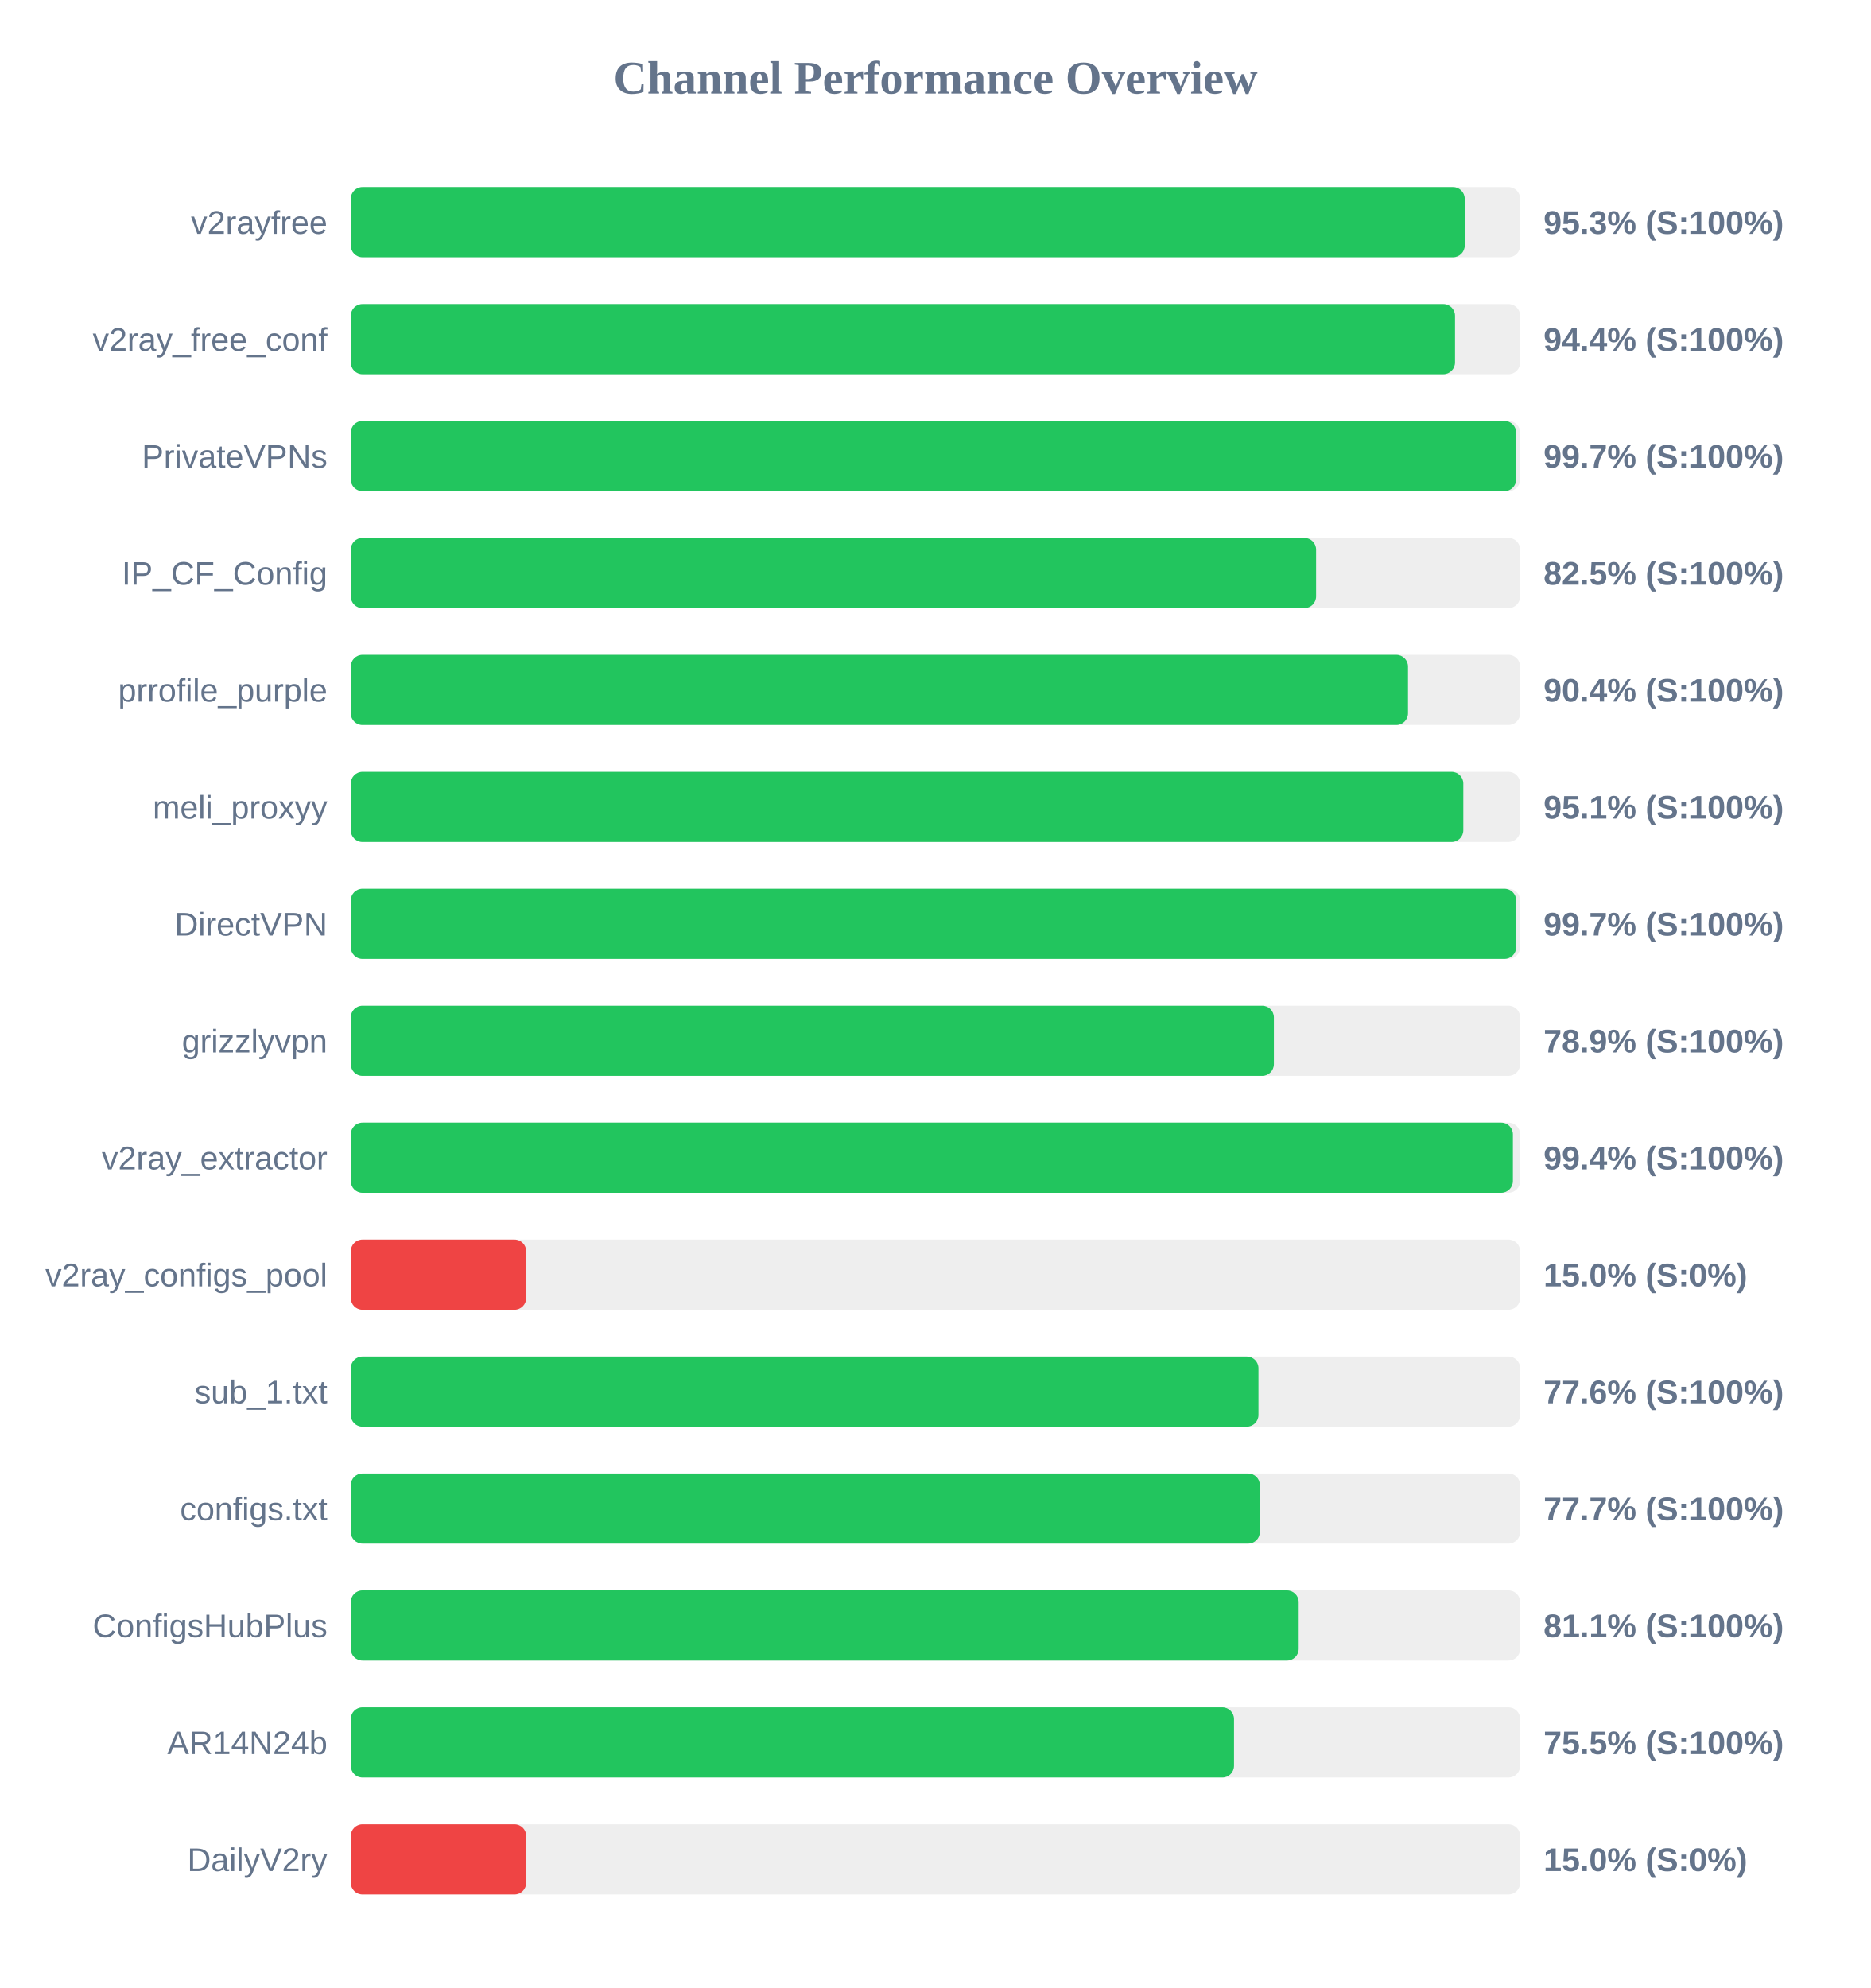
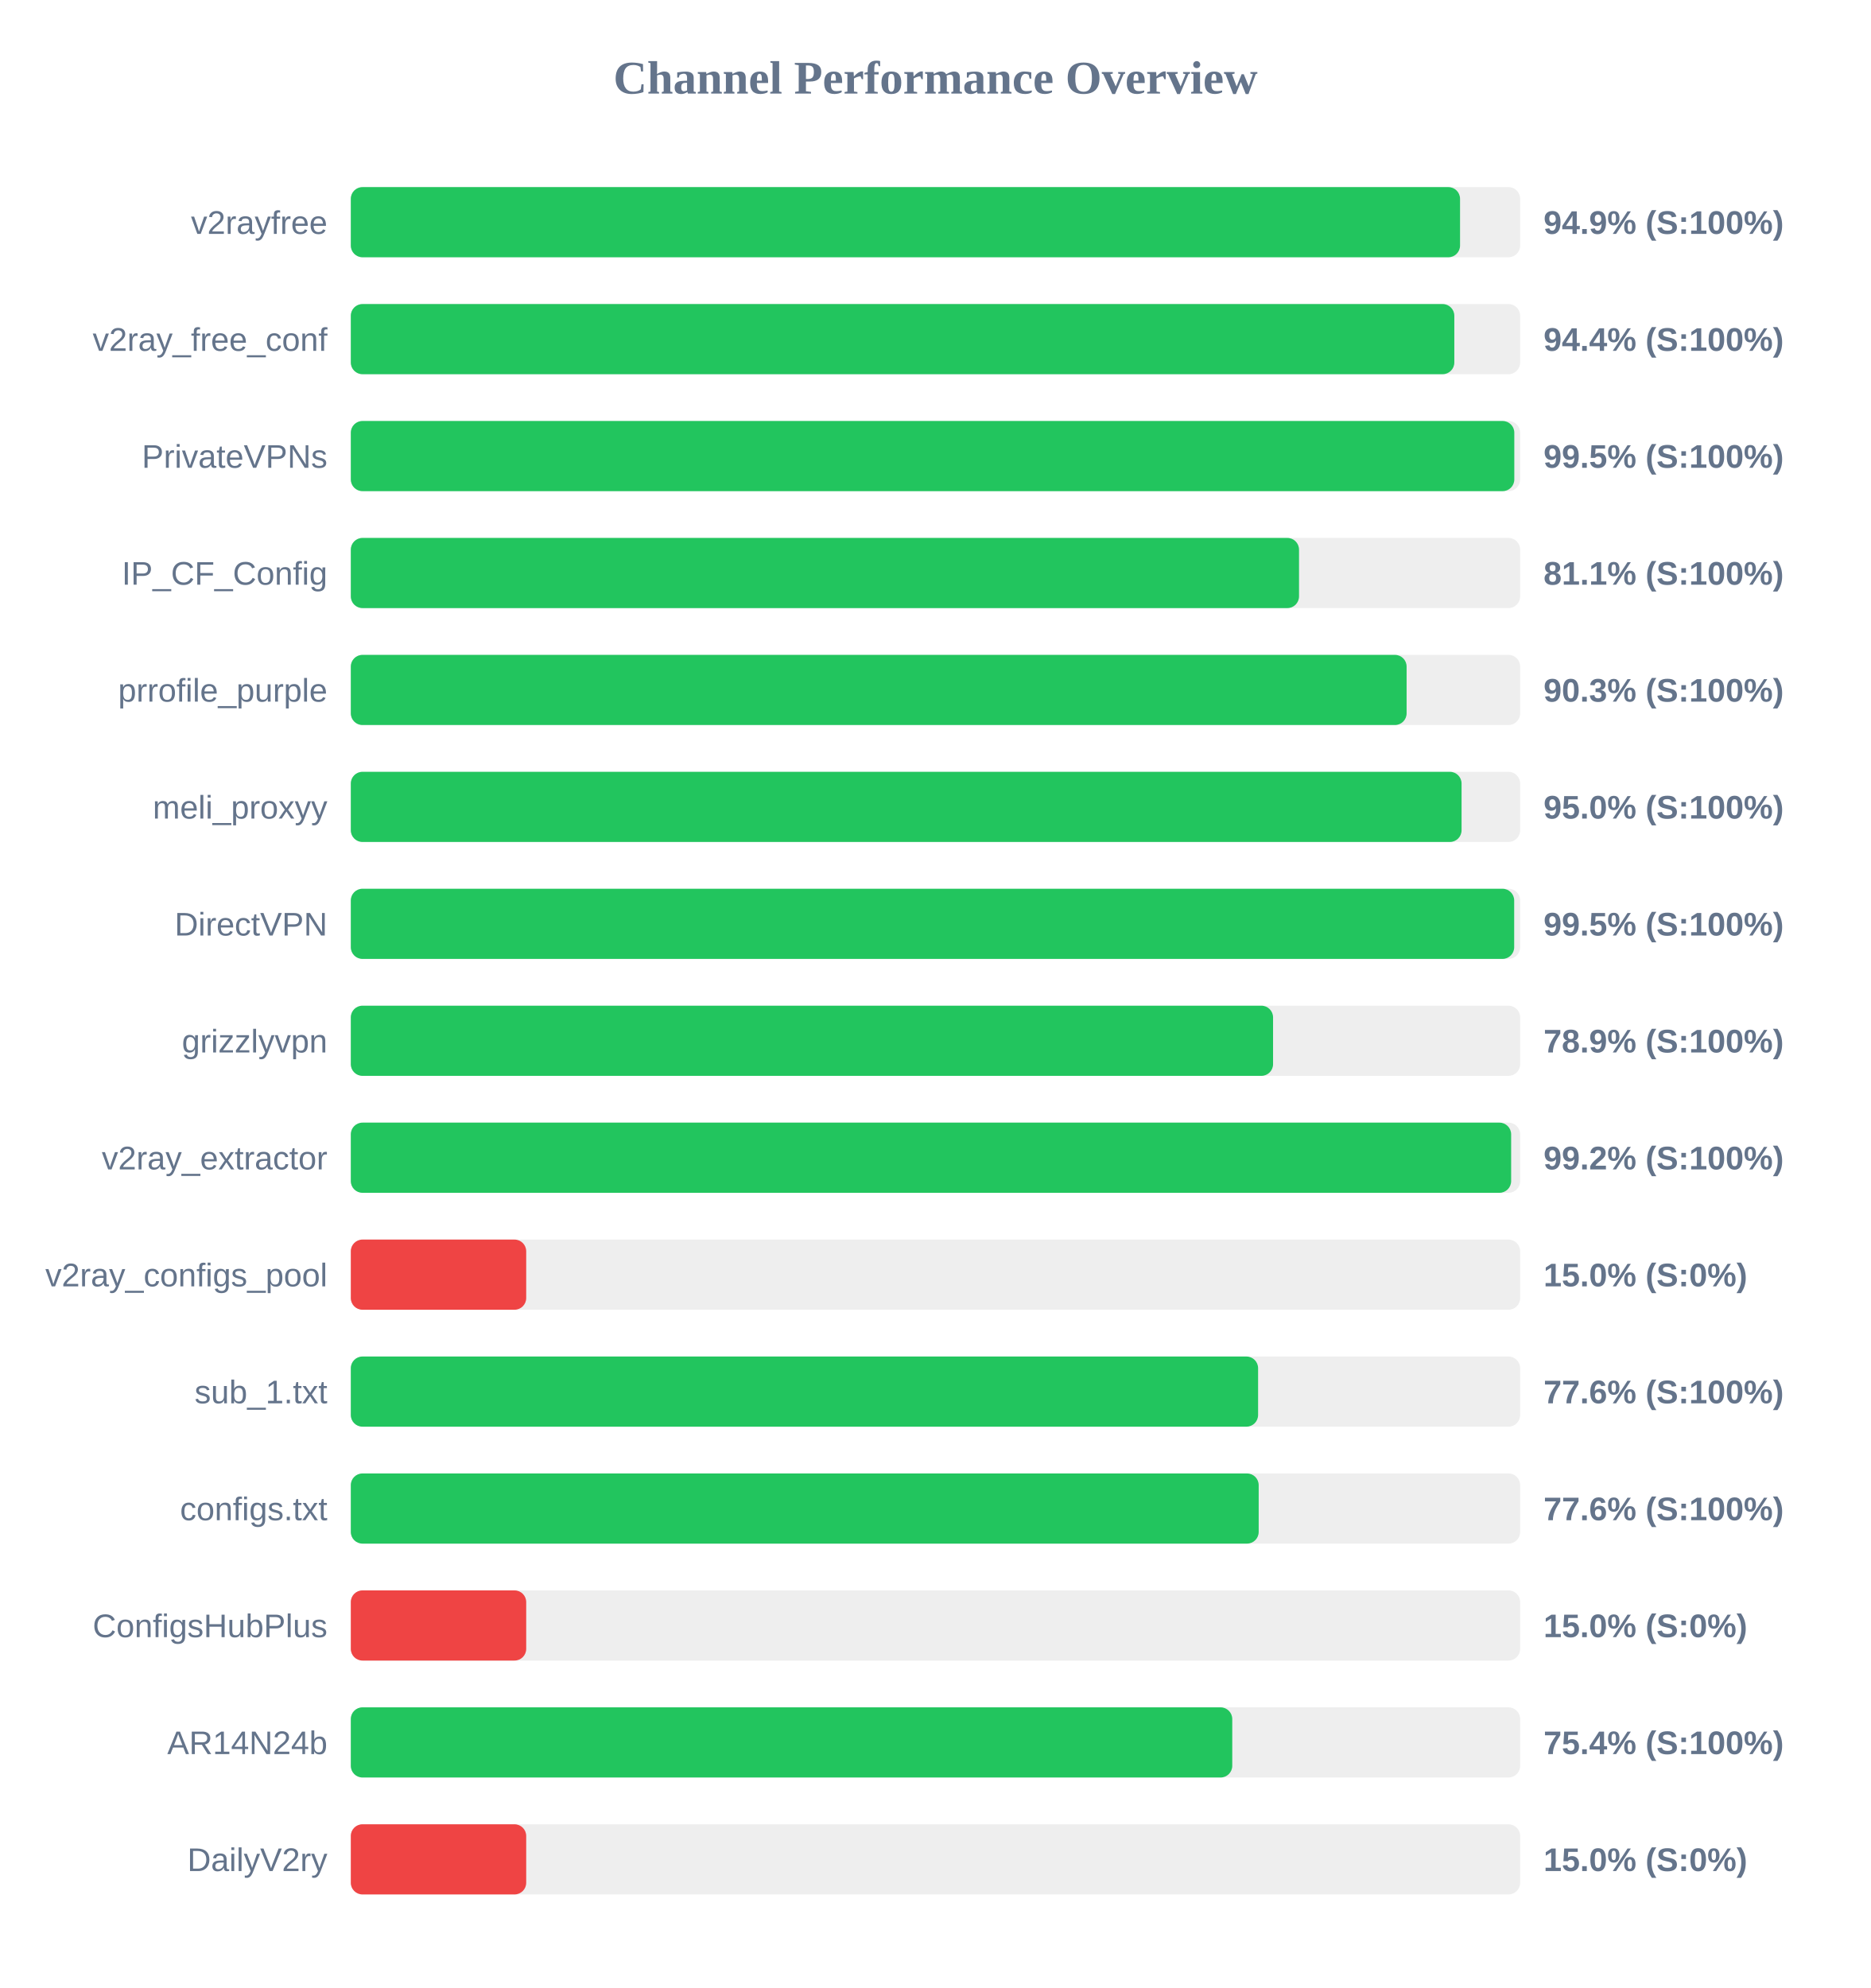
<svg xmlns="http://www.w3.org/2000/svg" width="800" height="850" version="1.1">
  <style>
        .row { font: 14px Arial; fill: #64748b; }
        .score { font: bold 14px Arial; fill: #64748b; }
    </style>
  <text x="400" y="40" text-anchor="middle" font-size="20px" font-weight="bold" fill="#64748b">Channel Performance Overview</text>
  <rect x="150" y="80" width="500" height="30" fill="#eee" rx="5" />
-   <rect x="150" y="80" width="476.3" height="30" fill="#22c55e" rx="5" />
+   <rect x="150" y="80" width="474.3" height="30" fill="#22c55e" rx="5" />
  <text x="140" y="100" text-anchor="end" class="row">v2rayfree</text>
-   <text x="660" y="100" text-anchor="start" class="score">95.3% (S:100%)</text>
+   <text x="660" y="100" text-anchor="start" class="score">94.9% (S:100%)</text>
  <rect x="150" y="130" width="500" height="30" fill="#eee" rx="5" />
-   <rect x="150" y="130" width="472.15" height="30" fill="#22c55e" rx="5" />
+   <rect x="150" y="130" width="471.85" height="30" fill="#22c55e" rx="5" />
  <text x="140" y="150" text-anchor="end" class="row">v2ray_free_conf</text>
  <text x="660" y="150" text-anchor="start" class="score">94.4% (S:100%)</text>
  <rect x="150" y="180" width="500" height="30" fill="#eee" rx="5" />
-   <rect x="150" y="180" width="498.3" height="30" fill="#22c55e" rx="5" />
+   <rect x="150" y="180" width="497.5" height="30" fill="#22c55e" rx="5" />
  <text x="140" y="200" text-anchor="end" class="row">PrivateVPNs</text>
-   <text x="660" y="200" text-anchor="start" class="score">99.7% (S:100%)</text>
+   <text x="660" y="200" text-anchor="start" class="score">99.5% (S:100%)</text>
  <rect x="150" y="230" width="500" height="30" fill="#eee" rx="5" />
-   <rect x="150" y="230" width="412.75" height="30" fill="#22c55e" rx="5" />
+   <rect x="150" y="230" width="405.45" height="30" fill="#22c55e" rx="5" />
  <text x="140" y="250" text-anchor="end" class="row">IP_CF_Config</text>
-   <text x="660" y="250" text-anchor="start" class="score">82.5% (S:100%)</text>
+   <text x="660" y="250" text-anchor="start" class="score">81.1% (S:100%)</text>
  <rect x="150" y="280" width="500" height="30" fill="#eee" rx="5" />
-   <rect x="150" y="280" width="452.05" height="30" fill="#22c55e" rx="5" />
+   <rect x="150" y="280" width="451.45" height="30" fill="#22c55e" rx="5" />
  <text x="140" y="300" text-anchor="end" class="row">prrofile_purple</text>
-   <text x="660" y="300" text-anchor="start" class="score">90.4% (S:100%)</text>
+   <text x="660" y="300" text-anchor="start" class="score">90.3% (S:100%)</text>
  <rect x="150" y="330" width="500" height="30" fill="#eee" rx="5" />
-   <rect x="150" y="330" width="475.7" height="30" fill="#22c55e" rx="5" />
+   <rect x="150" y="330" width="474.95" height="30" fill="#22c55e" rx="5" />
  <text x="140" y="350" text-anchor="end" class="row">meli_proxyy</text>
-   <text x="660" y="350" text-anchor="start" class="score">95.1% (S:100%)</text>
+   <text x="660" y="350" text-anchor="start" class="score">95.0% (S:100%)</text>
  <rect x="150" y="380" width="500" height="30" fill="#eee" rx="5" />
-   <rect x="150" y="380" width="498.3" height="30" fill="#22c55e" rx="5" />
+   <rect x="150" y="380" width="497.45" height="30" fill="#22c55e" rx="5" />
  <text x="140" y="400" text-anchor="end" class="row">DirectVPN</text>
-   <text x="660" y="400" text-anchor="start" class="score">99.7% (S:100%)</text>
+   <text x="660" y="400" text-anchor="start" class="score">99.5% (S:100%)</text>
  <rect x="150" y="430" width="500" height="30" fill="#eee" rx="5" />
-   <rect x="150" y="430" width="394.7" height="30" fill="#22c55e" rx="5" />
+   <rect x="150" y="430" width="394.35" height="30" fill="#22c55e" rx="5" />
  <text x="140" y="450" text-anchor="end" class="row">grizzlyvpn</text>
  <text x="660" y="450" text-anchor="start" class="score">78.9% (S:100%)</text>
  <rect x="150" y="480" width="500" height="30" fill="#eee" rx="5" />
-   <rect x="150" y="480" width="496.9" height="30" fill="#22c55e" rx="5" />
+   <rect x="150" y="480" width="496.15" height="30" fill="#22c55e" rx="5" />
  <text x="140" y="500" text-anchor="end" class="row">v2ray_extractor</text>
-   <text x="660" y="500" text-anchor="start" class="score">99.4% (S:100%)</text>
+   <text x="660" y="500" text-anchor="start" class="score">99.2% (S:100%)</text>
  <rect x="150" y="530" width="500" height="30" fill="#eee" rx="5" />
  <rect x="150" y="530" width="75.0" height="30" fill="#ef4444" rx="5" />
  <text x="140" y="550" text-anchor="end" class="row">v2ray_configs_pool</text>
  <text x="660" y="550" text-anchor="start" class="score">15.0% (S:0%)</text>
  <rect x="150" y="580" width="500" height="30" fill="#eee" rx="5" />
-   <rect x="150" y="580" width="388.1" height="30" fill="#22c55e" rx="5" />
+   <rect x="150" y="580" width="387.95" height="30" fill="#22c55e" rx="5" />
  <text x="140" y="600" text-anchor="end" class="row">sub_1.txt</text>
  <text x="660" y="600" text-anchor="start" class="score">77.6% (S:100%)</text>
  <rect x="150" y="630" width="500" height="30" fill="#eee" rx="5" />
-   <rect x="150" y="630" width="388.7" height="30" fill="#22c55e" rx="5" />
+   <rect x="150" y="630" width="388.2" height="30" fill="#22c55e" rx="5" />
  <text x="140" y="650" text-anchor="end" class="row">configs.txt</text>
-   <text x="660" y="650" text-anchor="start" class="score">77.7% (S:100%)</text>
+   <text x="660" y="650" text-anchor="start" class="score">77.6% (S:100%)</text>
  <rect x="150" y="680" width="500" height="30" fill="#eee" rx="5" />
-   <rect x="150" y="680" width="405.3" height="30" fill="#22c55e" rx="5" />
+   <rect x="150" y="680" width="75.0" height="30" fill="#ef4444" rx="5" />
  <text x="140" y="700" text-anchor="end" class="row">ConfigsHubPlus</text>
-   <text x="660" y="700" text-anchor="start" class="score">81.1% (S:100%)</text>
+   <text x="660" y="700" text-anchor="start" class="score">15.0% (S:0%)</text>
  <rect x="150" y="730" width="500" height="30" fill="#eee" rx="5" />
-   <rect x="150" y="730" width="377.65" height="30" fill="#22c55e" rx="5" />
+   <rect x="150" y="730" width="376.9" height="30" fill="#22c55e" rx="5" />
  <text x="140" y="750" text-anchor="end" class="row">AR14N24b</text>
-   <text x="660" y="750" text-anchor="start" class="score">75.5% (S:100%)</text>
+   <text x="660" y="750" text-anchor="start" class="score">75.4% (S:100%)</text>
  <rect x="150" y="780" width="500" height="30" fill="#eee" rx="5" />
  <rect x="150" y="780" width="75.0" height="30" fill="#ef4444" rx="5" />
  <text x="140" y="800" text-anchor="end" class="row">DailyV2ry</text>
  <text x="660" y="800" text-anchor="start" class="score">15.0% (S:0%)</text>
</svg>
